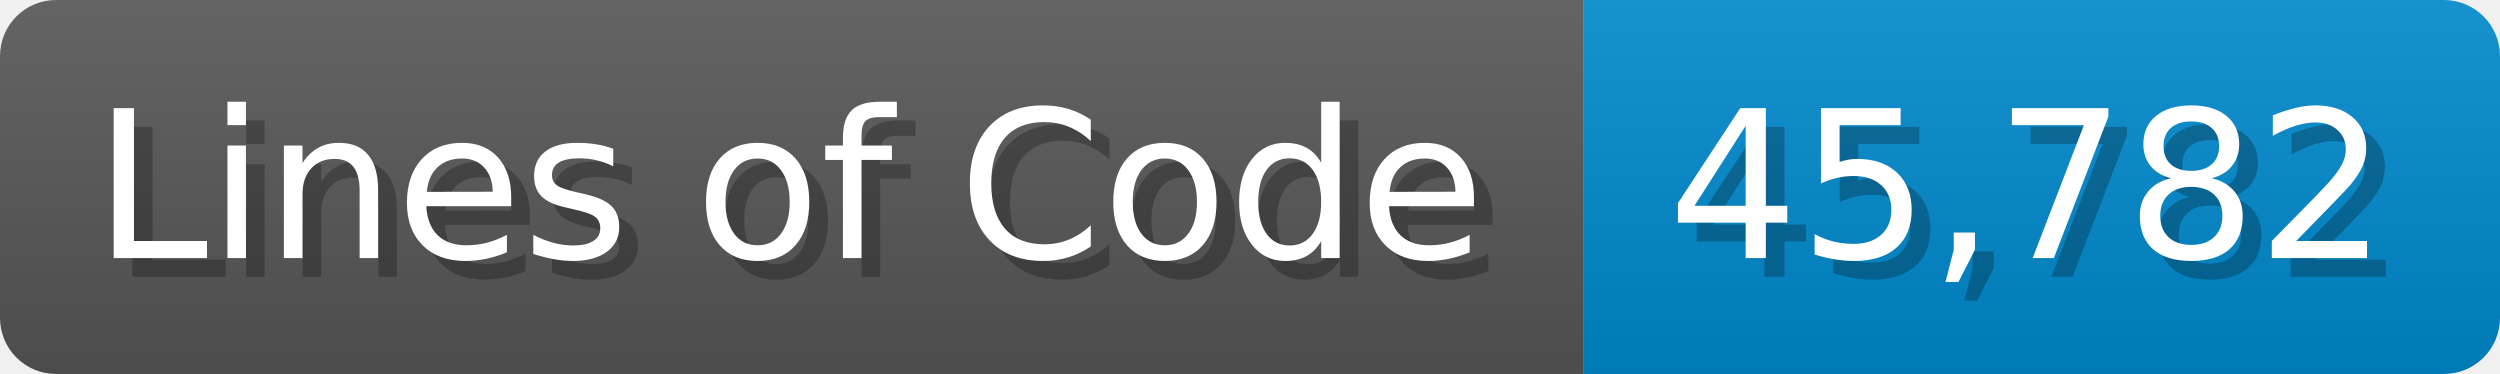
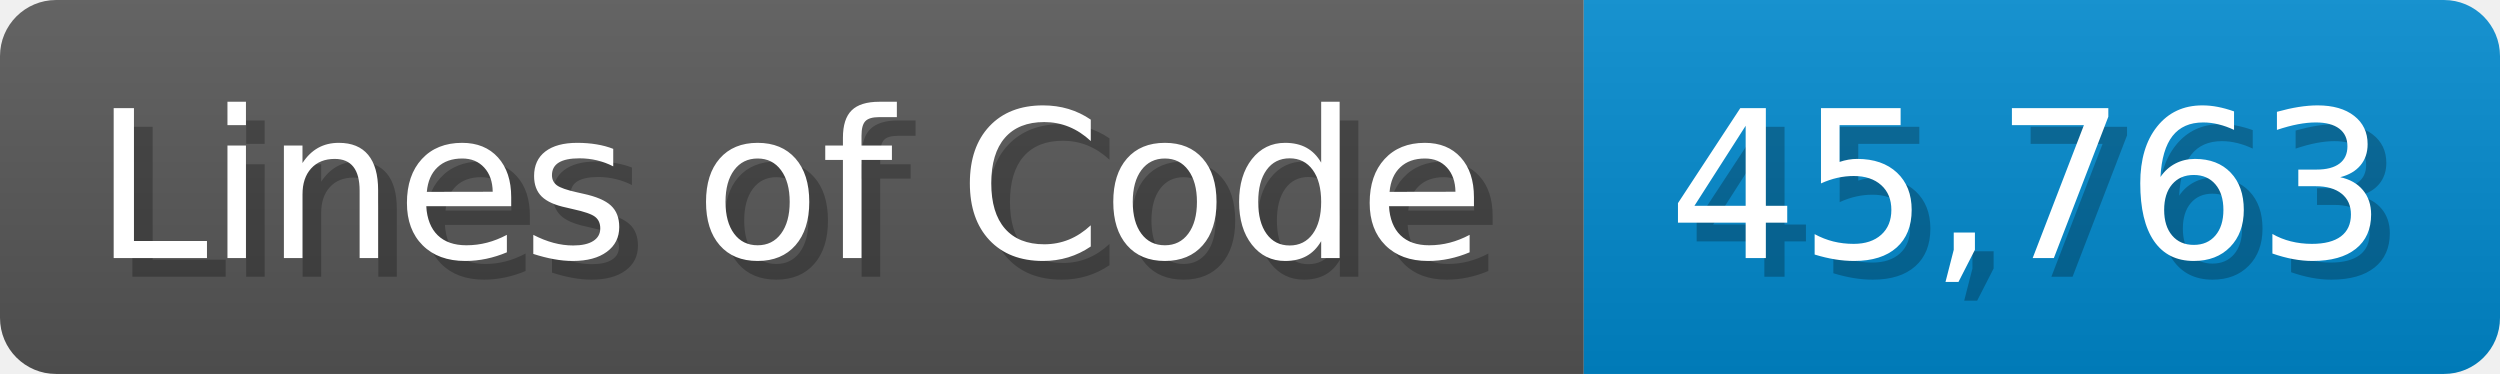
<svg xmlns="http://www.w3.org/2000/svg" width="133.7" height="20" viewBox="0 0 1337 200">
  <linearGradient id="a" x2="0" y2="100%">
    <stop offset="0" stop-opacity=".1" stop-color="#EEE" />
    <stop offset="1" stop-opacity=".1" />
  </linearGradient>
  <mask id="m">
    <rect width="1337" height="200" rx="30" fill="#FFF" />
  </mask>
  <g mask="url(#m)">
    <rect width="847" height="200" fill="#555" />
    <rect width="490" height="200" fill="#08C" x="847" />
    <rect width="1337" height="200" fill="url(#a)" />
  </g>
  <g fill="#fff" text-anchor="start" font-family="Verdana,DejaVu Sans,sans-serif" font-size="110">
    <text x="60" y="148" textLength="747" fill="#000" opacity="0.25">Lines of Code</text>
    <text x="50" y="138" textLength="747">Lines of Code</text>
-     <text x="902" y="148" textLength="390" fill="#000" opacity="0.25">45,782</text>
-     <text x="892" y="138" textLength="390">45,782</text>
+     <text x="902" y="148" textLength="390" fill="#000" opacity="0.25">45,763</text>
+     <text x="892" y="138" textLength="390">45,763</text>
  </g>
</svg>
